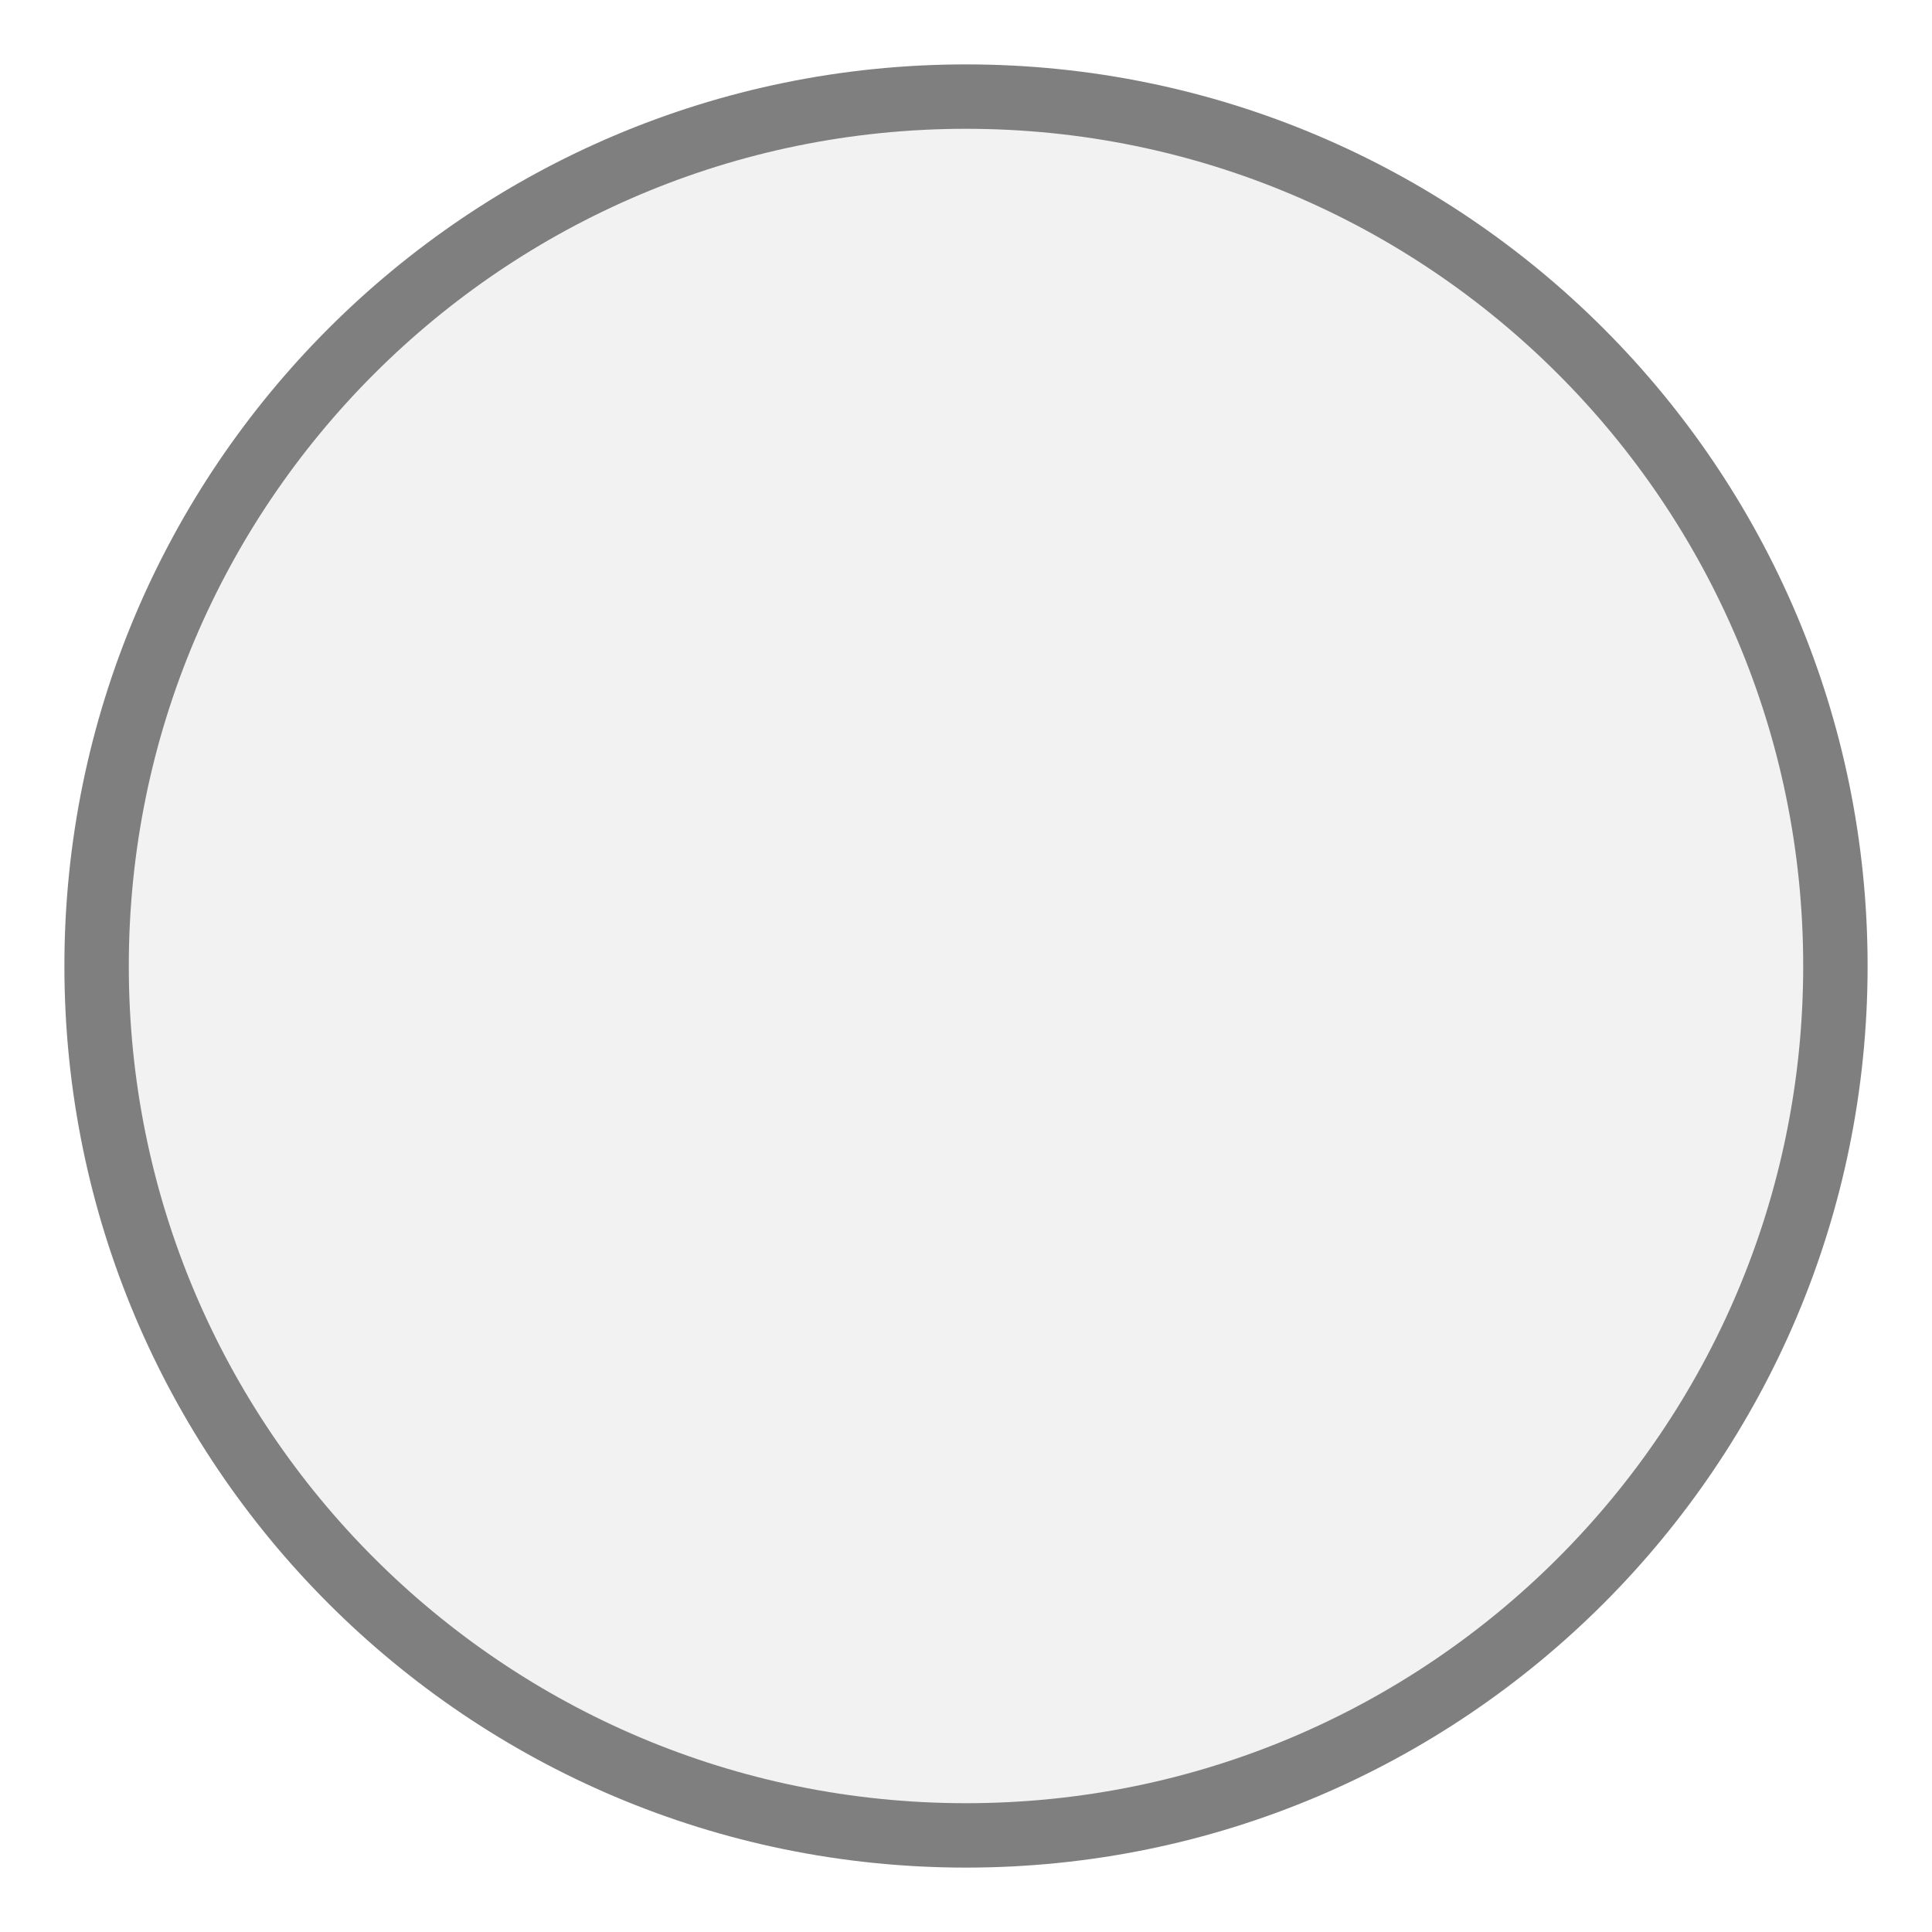
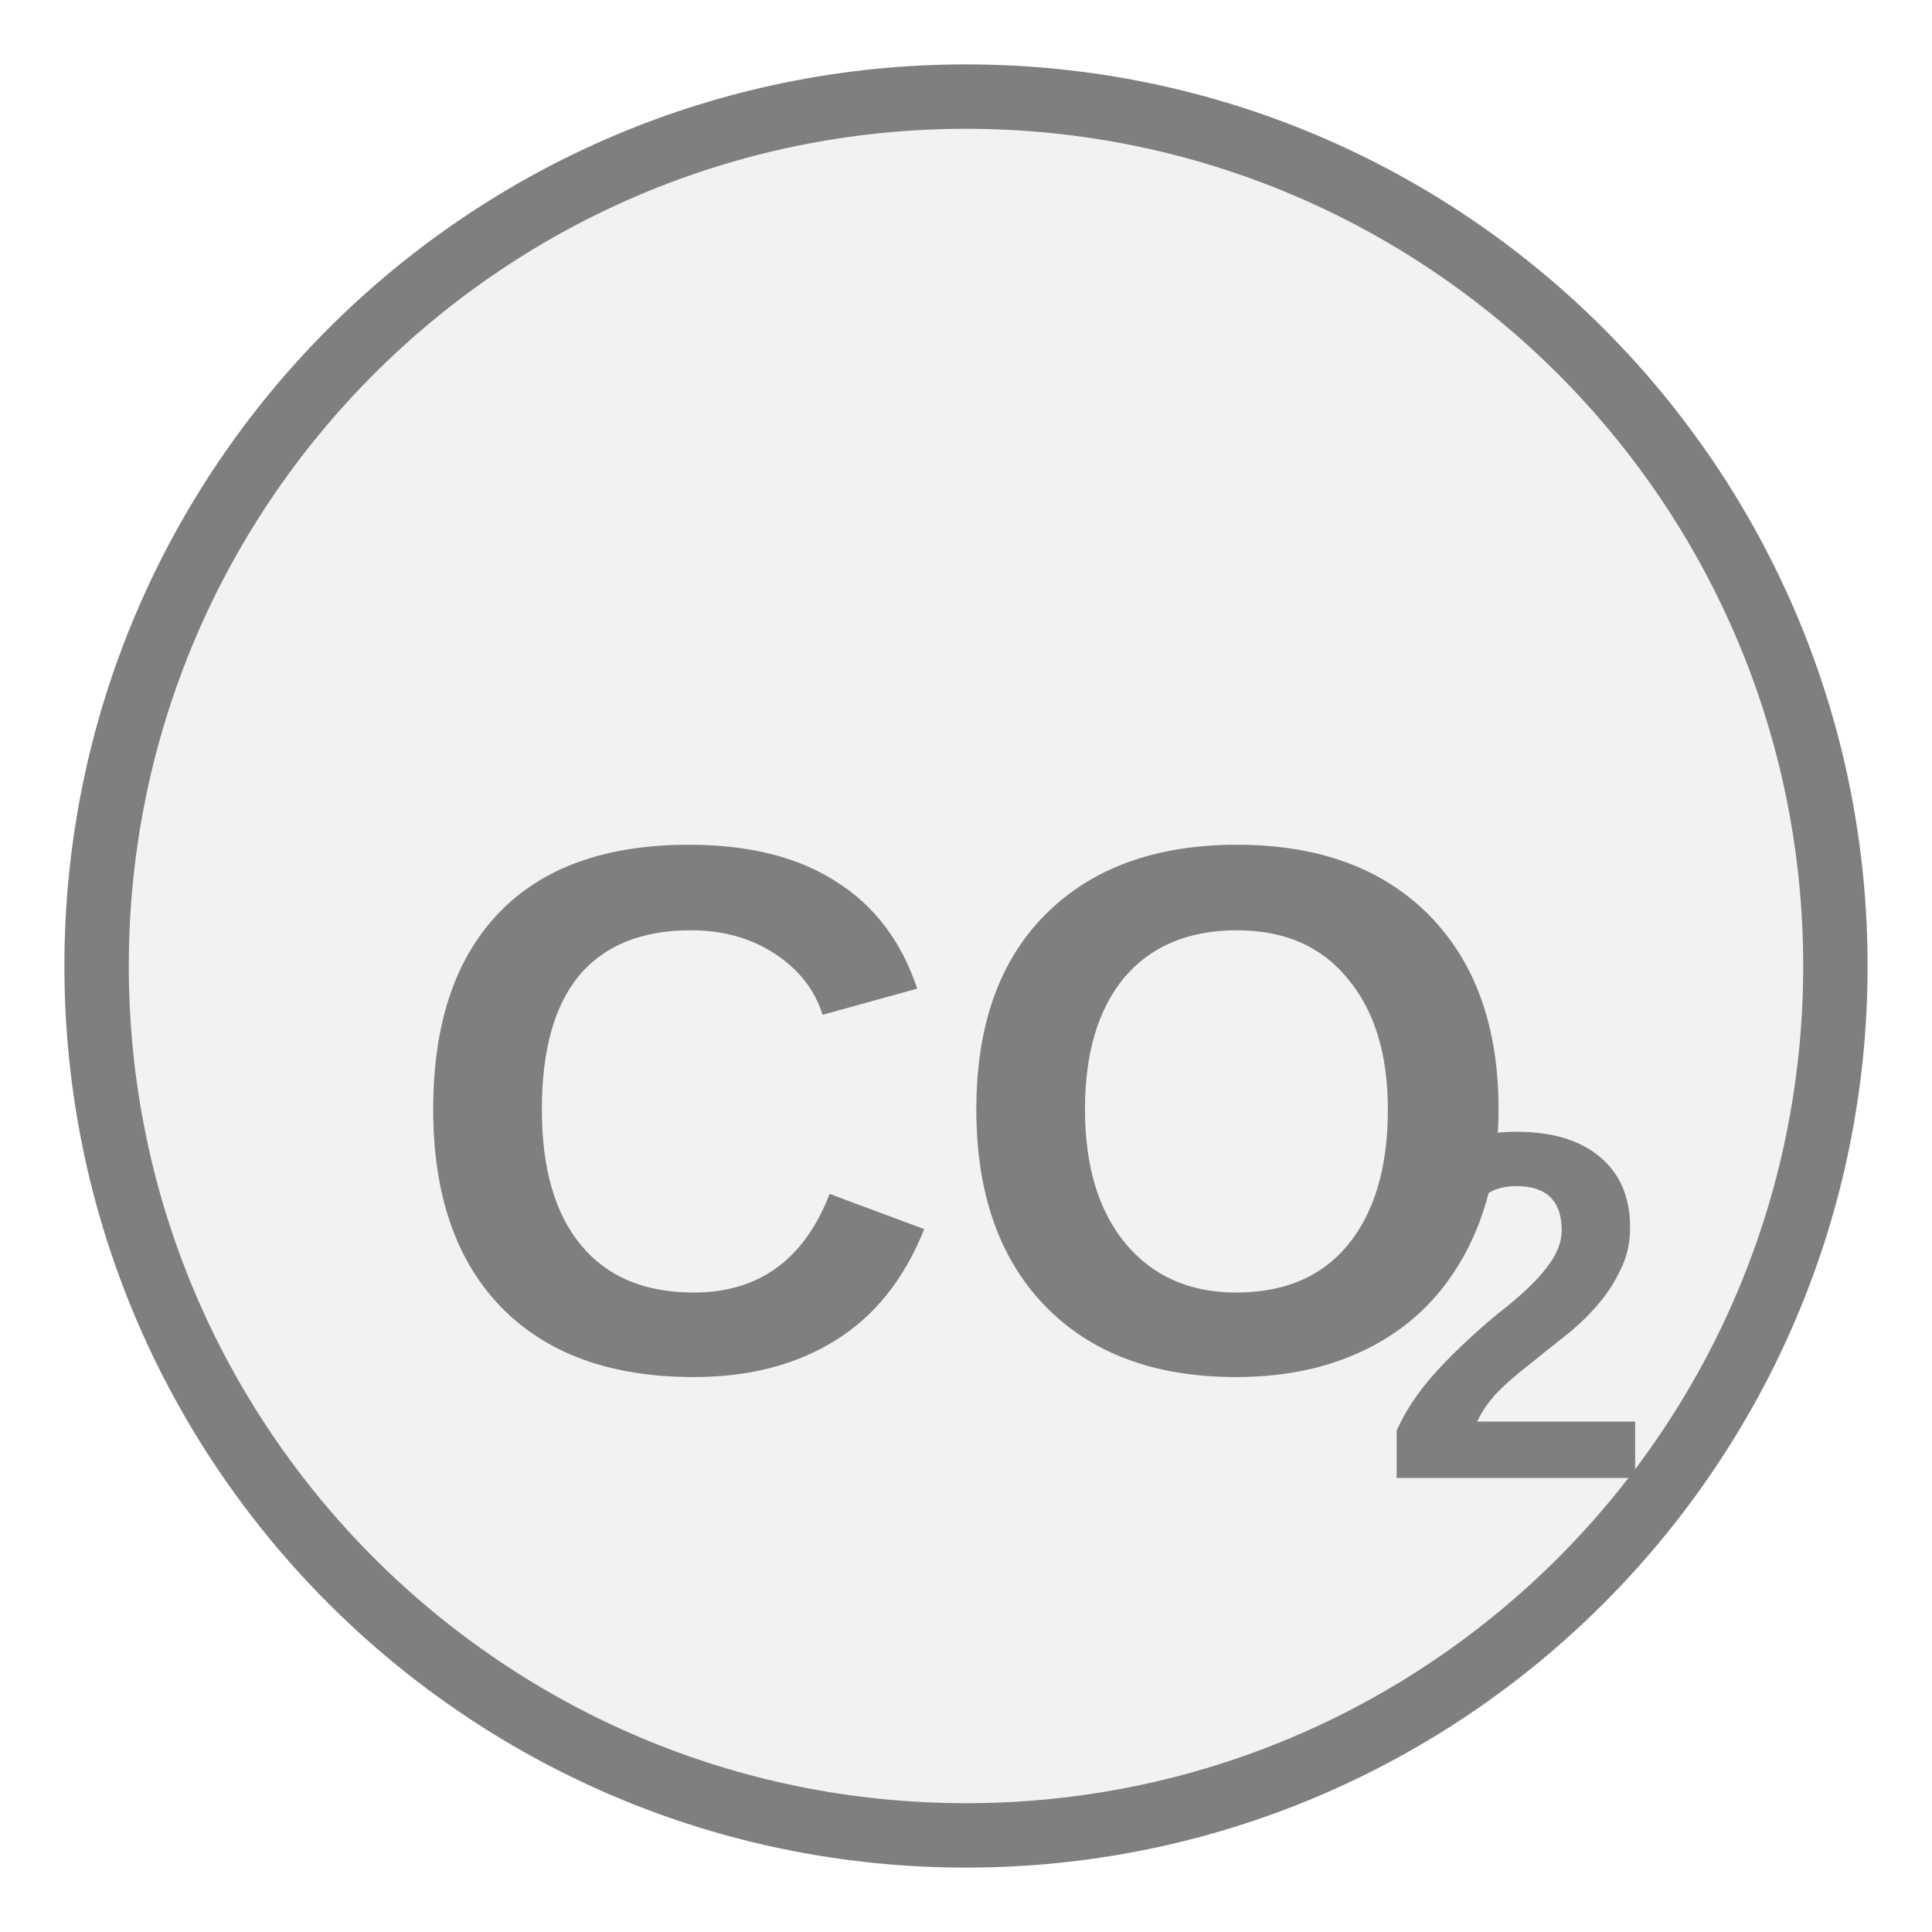
<svg xmlns="http://www.w3.org/2000/svg" width="30px" height="30px" viewBox="0 0 30 30">
  <circle cx="15" cy="15" r="13.5" fill="#f2f2f2" stroke="#7f7f7f" stroke-width="1" />
+   <text x="15" y="17.96" fill="#7f7f7f" font-family="Arial, Helvetica, sans-serif" font-size="11.678" font-style="normal" font-weight="600" text-anchor="middle" dominant-baseline="middle">CO</text>
+   <text x="21.423" y="20.762" fill="#7f7f7f" font-family="Arial, Helvetica, sans-serif" font-size="7.707" font-style="normal" font-weight="600" text-anchor="start" dominant-baseline="middle">2</text>
</svg>
